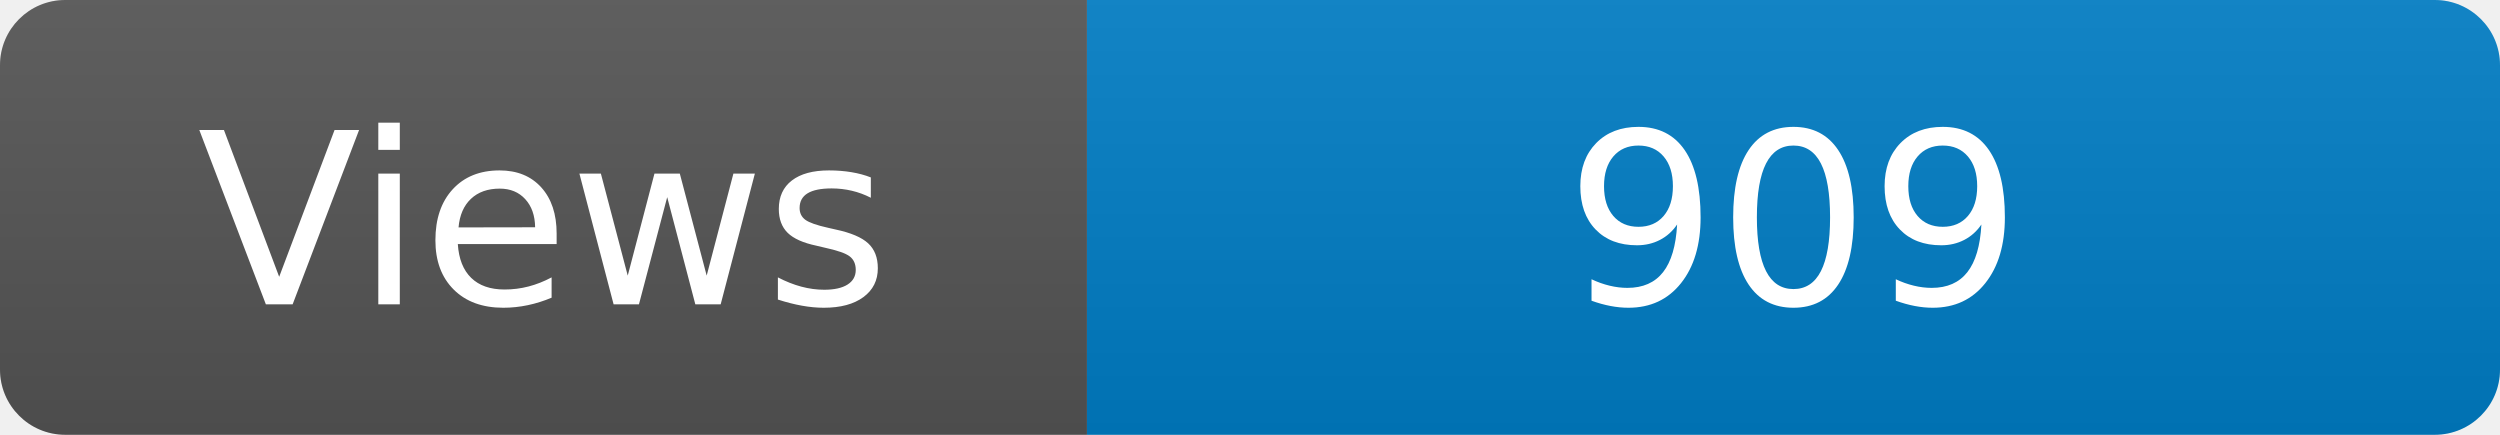
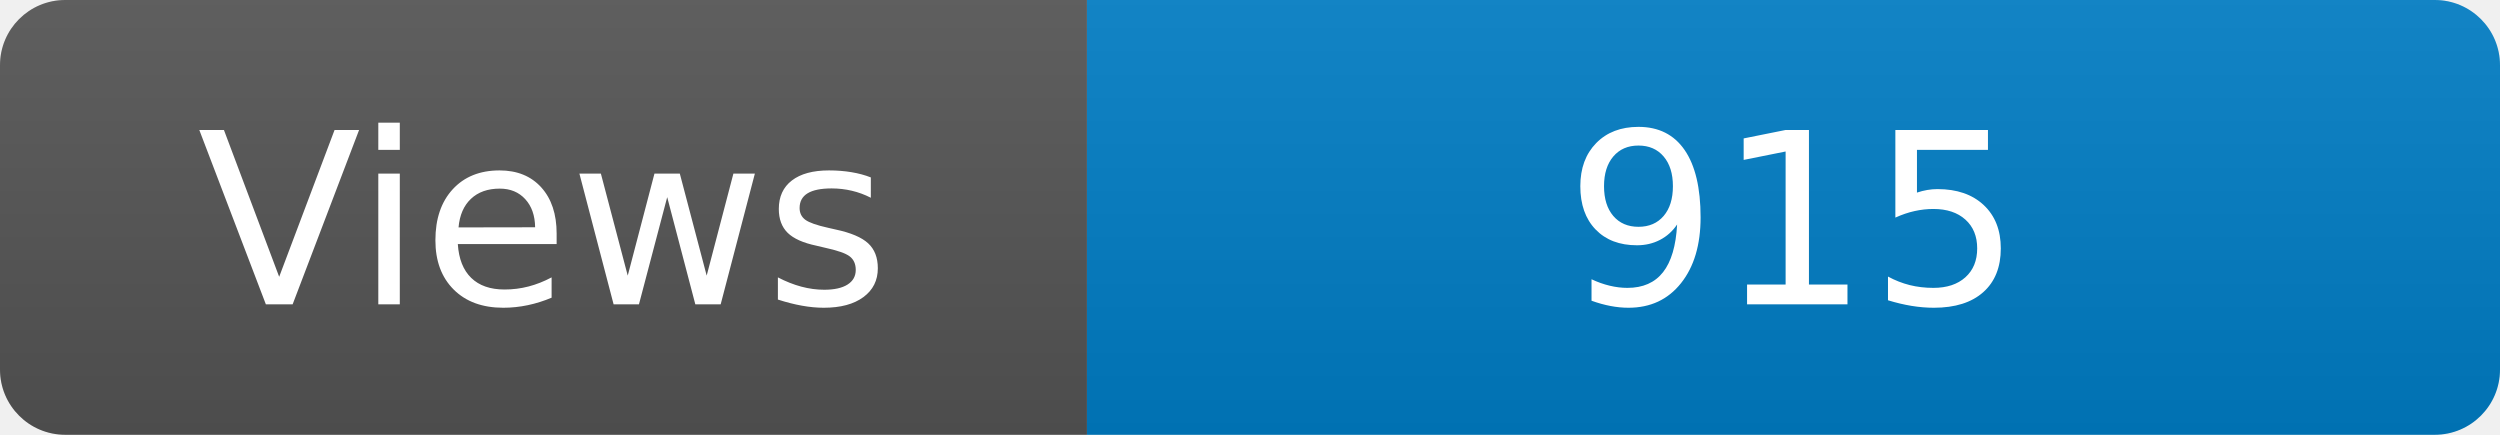
<svg xmlns="http://www.w3.org/2000/svg" width="115" height="20" role="img" aria-label="Maintained?: yes">
  <linearGradient id="s" x2="0" y2="100%">
    <stop offset="0" stop-color="#bbb" stop-opacity=".1" />
    <stop offset="1" stop-opacity=".1" />
  </linearGradient>
  <clipPath id="r">
    <rect width="115" height="20" rx="3" fill="#fff" />
  </clipPath>
  <g clip-path="url(#r)">
    <rect width="50" height="20" fill="#555" />
    <rect x="50" width="160" height="20" fill="#007ec6" />
    <rect width="115" height="20" fill="url(#s)" />
  </g>
  <g fill="#fff" text-anchor="middle" font-family="Verdana,Geneva,DejaVu Sans,sans-serif" font-size="110">
    <text x="250" y="140" transform="scale(.1)" fill="#fff">Views</text>
-     <text x="825" y="140" transform="scale(.1)" fill="#fff">909</text>
+     <text x="825" y="140" transform="scale(.1)" fill="#fff">915</text>
  </g>
</svg>
